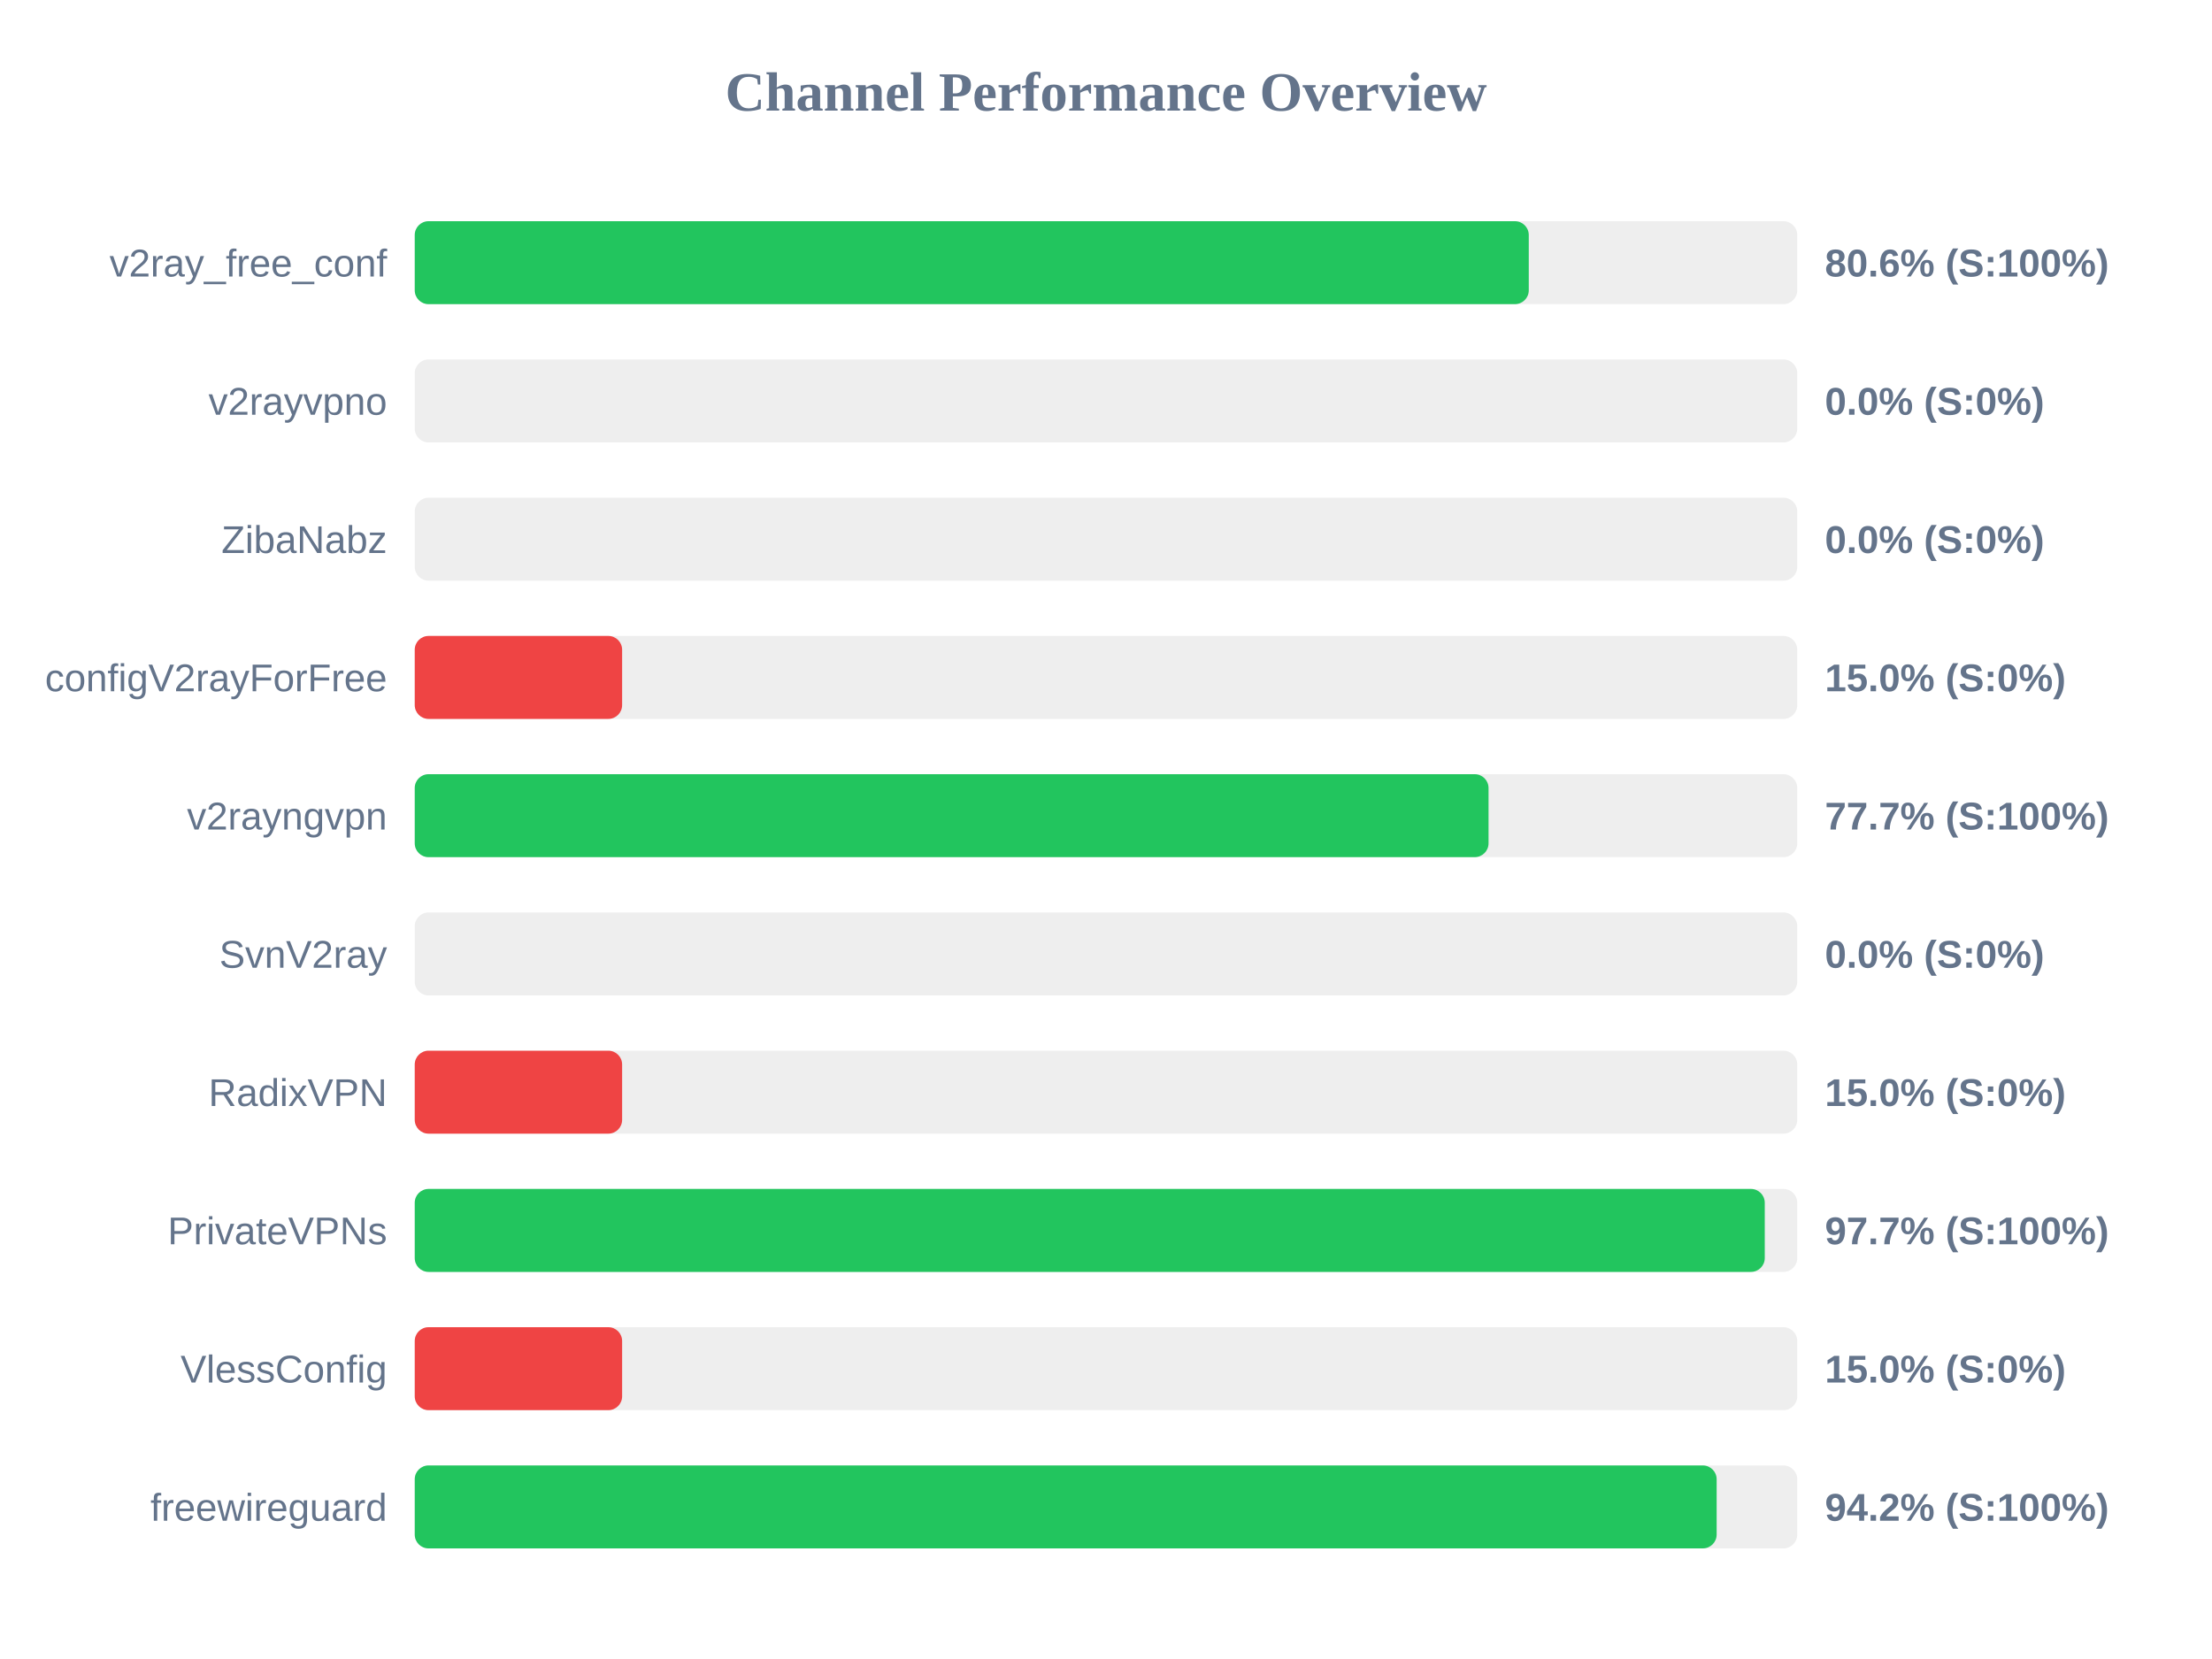
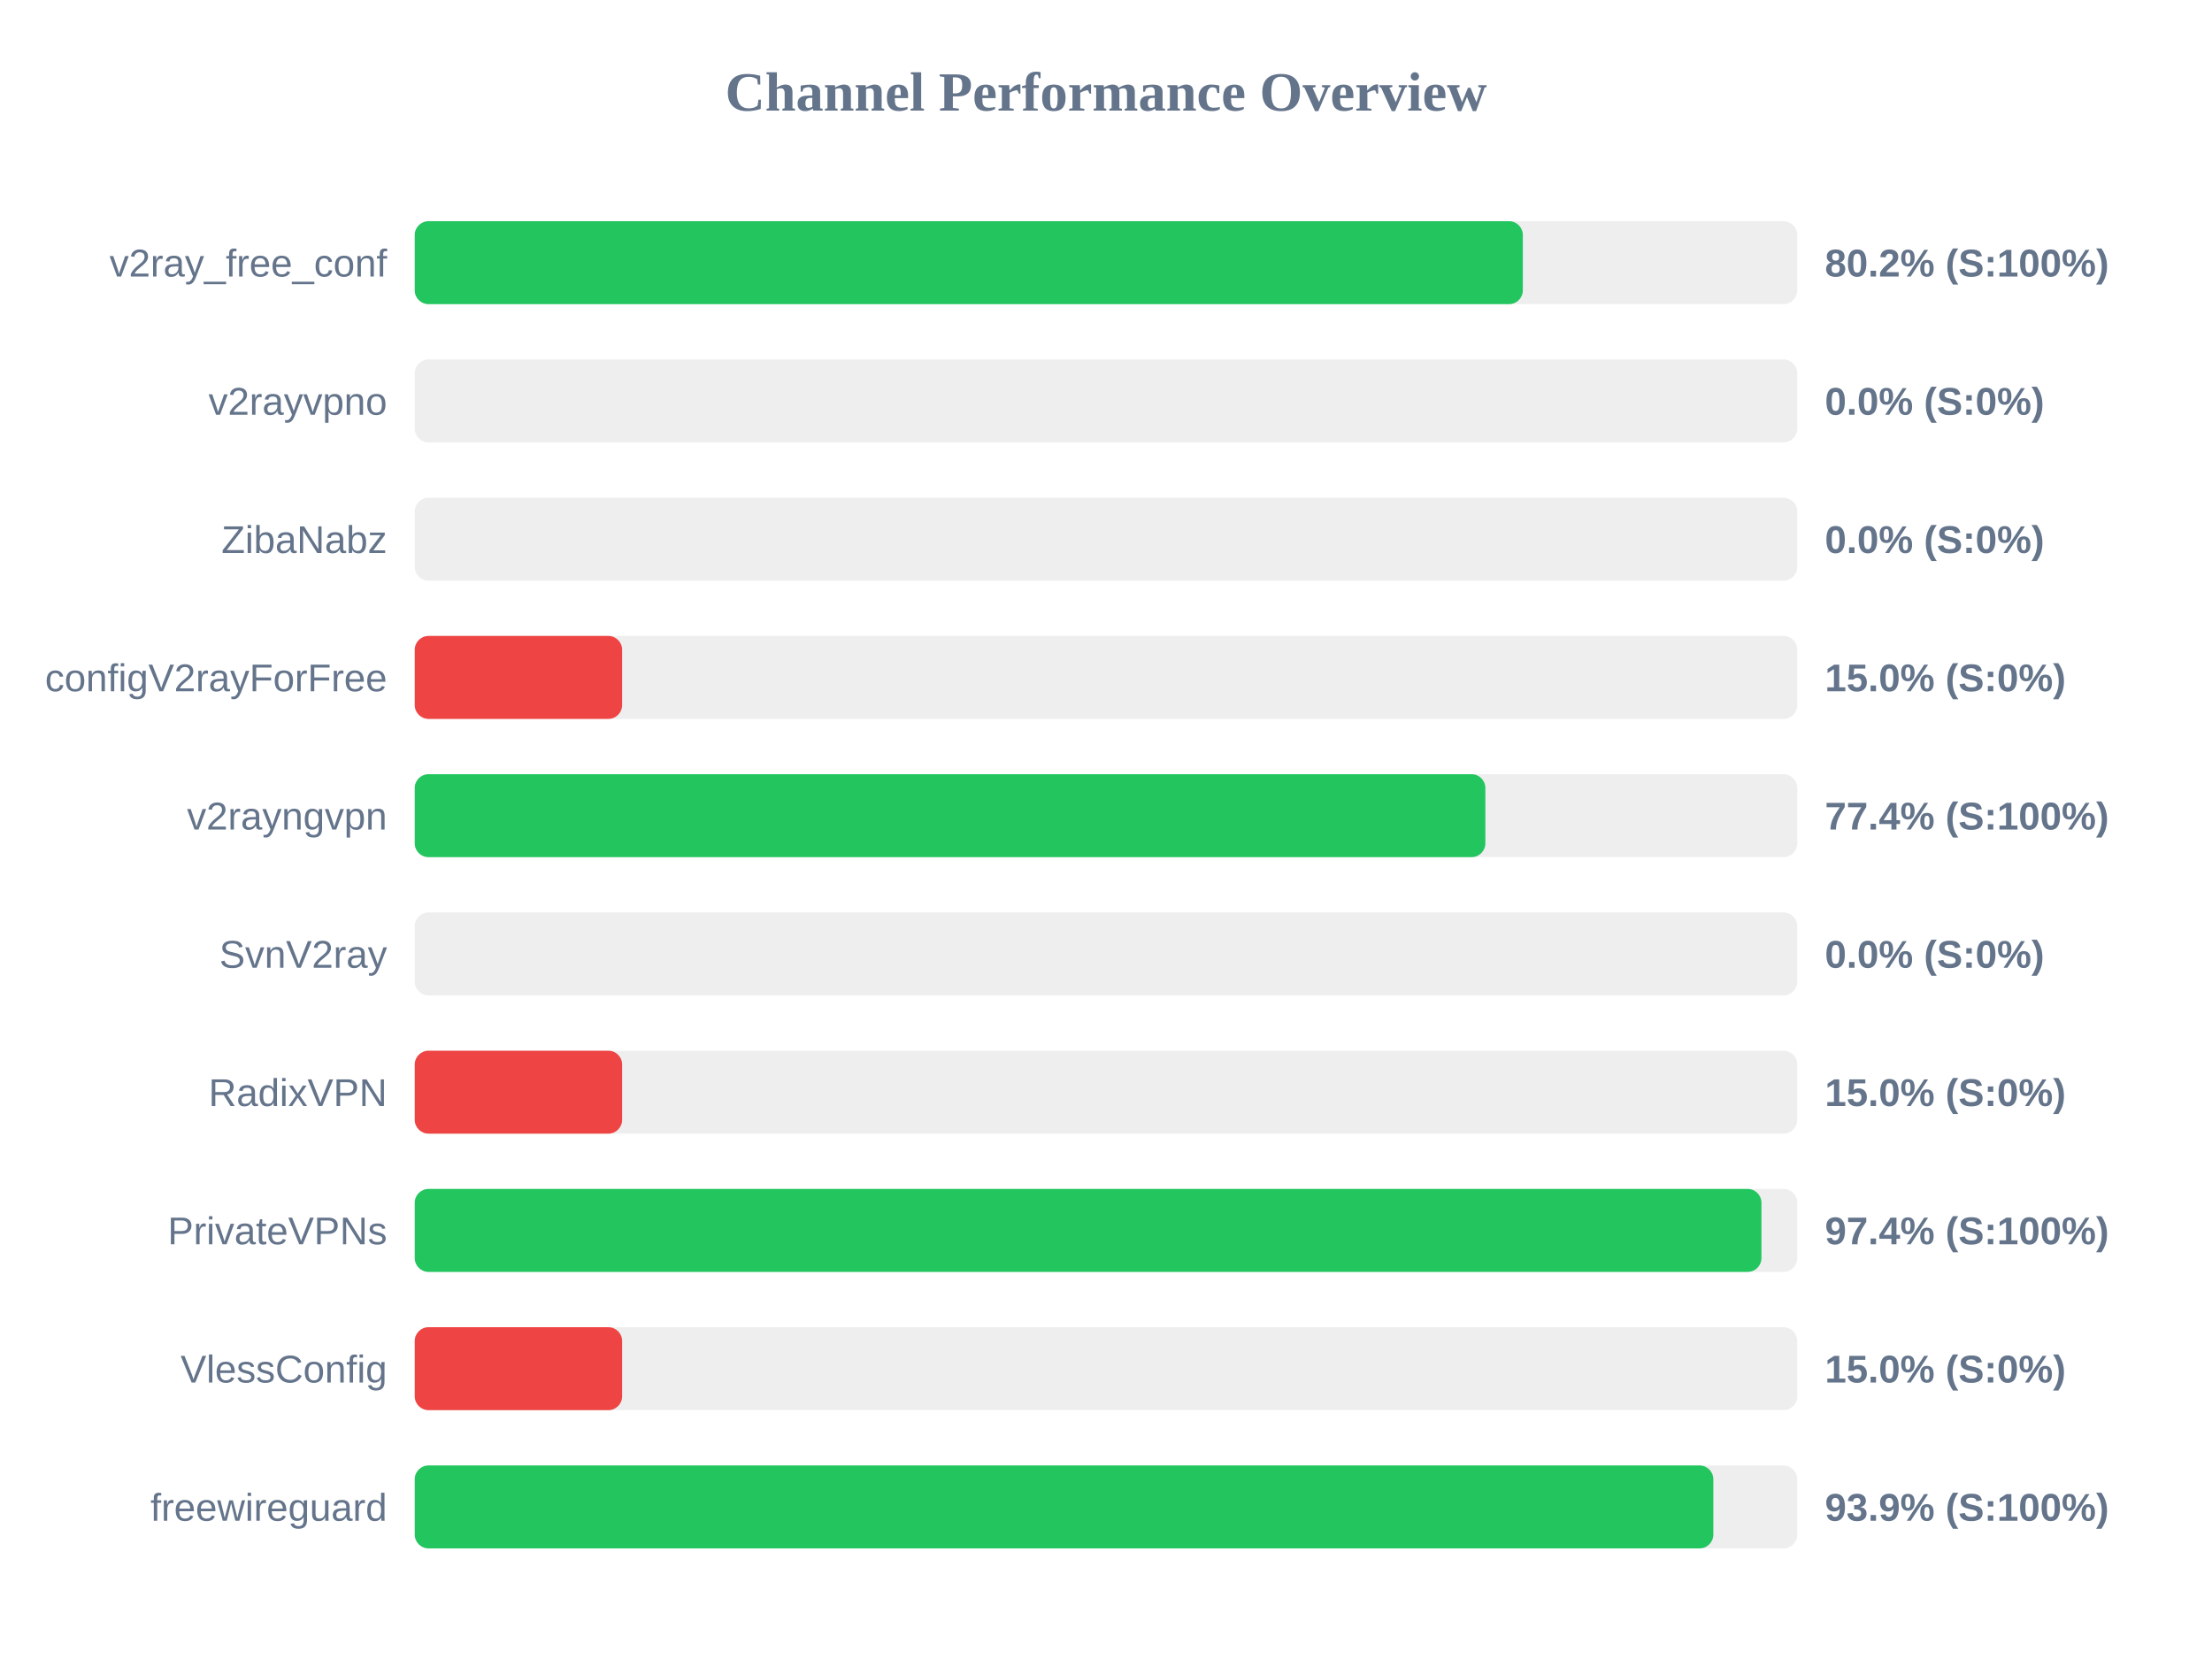
<svg xmlns="http://www.w3.org/2000/svg" width="800" height="600" version="1.1">
  <style>
        .row { font: 14px Arial; fill: #64748b; }
        .score { font: bold 14px Arial; fill: #64748b; }
    </style>
  <text x="400" y="40" text-anchor="middle" font-size="20px" font-weight="bold" fill="#64748b">Channel Performance Overview</text>
  <rect x="150" y="80" width="500" height="30" fill="#eee" rx="5" />
-   <rect x="150" y="80" width="402.9" height="30" fill="#22c55e" rx="5" />
+   <rect x="150" y="80" width="400.75" height="30" fill="#22c55e" rx="5" />
  <text x="140" y="100" text-anchor="end" class="row">v2ray_free_conf</text>
-   <text x="660" y="100" text-anchor="start" class="score">80.6% (S:100%)</text>
+   <text x="660" y="100" text-anchor="start" class="score">80.2% (S:100%)</text>
  <rect x="150" y="130" width="500" height="30" fill="#eee" rx="5" />
  <rect x="150" y="130" width="0.0" height="30" fill="#ef4444" rx="5" />
  <text x="140" y="150" text-anchor="end" class="row">v2rayvpno</text>
  <text x="660" y="150" text-anchor="start" class="score">0.0% (S:0%)</text>
  <rect x="150" y="180" width="500" height="30" fill="#eee" rx="5" />
  <rect x="150" y="180" width="0.0" height="30" fill="#ef4444" rx="5" />
  <text x="140" y="200" text-anchor="end" class="row">ZibaNabz</text>
  <text x="660" y="200" text-anchor="start" class="score">0.0% (S:0%)</text>
  <rect x="150" y="230" width="500" height="30" fill="#eee" rx="5" />
  <rect x="150" y="230" width="75.0" height="30" fill="#ef4444" rx="5" />
  <text x="140" y="250" text-anchor="end" class="row">configV2rayForFree</text>
  <text x="660" y="250" text-anchor="start" class="score">15.0% (S:0%)</text>
  <rect x="150" y="280" width="500" height="30" fill="#eee" rx="5" />
-   <rect x="150" y="280" width="388.35" height="30" fill="#22c55e" rx="5" />
+   <rect x="150" y="280" width="387.2" height="30" fill="#22c55e" rx="5" />
  <text x="140" y="300" text-anchor="end" class="row">v2rayngvpn</text>
-   <text x="660" y="300" text-anchor="start" class="score">77.7% (S:100%)</text>
+   <text x="660" y="300" text-anchor="start" class="score">77.4% (S:100%)</text>
  <rect x="150" y="330" width="500" height="30" fill="#eee" rx="5" />
  <rect x="150" y="330" width="0.0" height="30" fill="#ef4444" rx="5" />
  <text x="140" y="350" text-anchor="end" class="row">SvnV2ray</text>
  <text x="660" y="350" text-anchor="start" class="score">0.0% (S:0%)</text>
  <rect x="150" y="380" width="500" height="30" fill="#eee" rx="5" />
  <rect x="150" y="380" width="75.0" height="30" fill="#ef4444" rx="5" />
  <text x="140" y="400" text-anchor="end" class="row">RadixVPN</text>
  <text x="660" y="400" text-anchor="start" class="score">15.0% (S:0%)</text>
  <rect x="150" y="430" width="500" height="30" fill="#eee" rx="5" />
-   <rect x="150" y="430" width="488.25" height="30" fill="#22c55e" rx="5" />
+   <rect x="150" y="430" width="487.05" height="30" fill="#22c55e" rx="5" />
  <text x="140" y="450" text-anchor="end" class="row">PrivateVPNs</text>
-   <text x="660" y="450" text-anchor="start" class="score">97.7% (S:100%)</text>
+   <text x="660" y="450" text-anchor="start" class="score">97.4% (S:100%)</text>
  <rect x="150" y="480" width="500" height="30" fill="#eee" rx="5" />
  <rect x="150" y="480" width="75.0" height="30" fill="#ef4444" rx="5" />
  <text x="140" y="500" text-anchor="end" class="row">VlessConfig</text>
  <text x="660" y="500" text-anchor="start" class="score">15.0% (S:0%)</text>
  <rect x="150" y="530" width="500" height="30" fill="#eee" rx="5" />
-   <rect x="150" y="530" width="470.85" height="30" fill="#22c55e" rx="5" />
+   <rect x="150" y="530" width="469.65" height="30" fill="#22c55e" rx="5" />
  <text x="140" y="550" text-anchor="end" class="row">freewireguard</text>
-   <text x="660" y="550" text-anchor="start" class="score">94.2% (S:100%)</text>
+   <text x="660" y="550" text-anchor="start" class="score">93.9% (S:100%)</text>
</svg>
